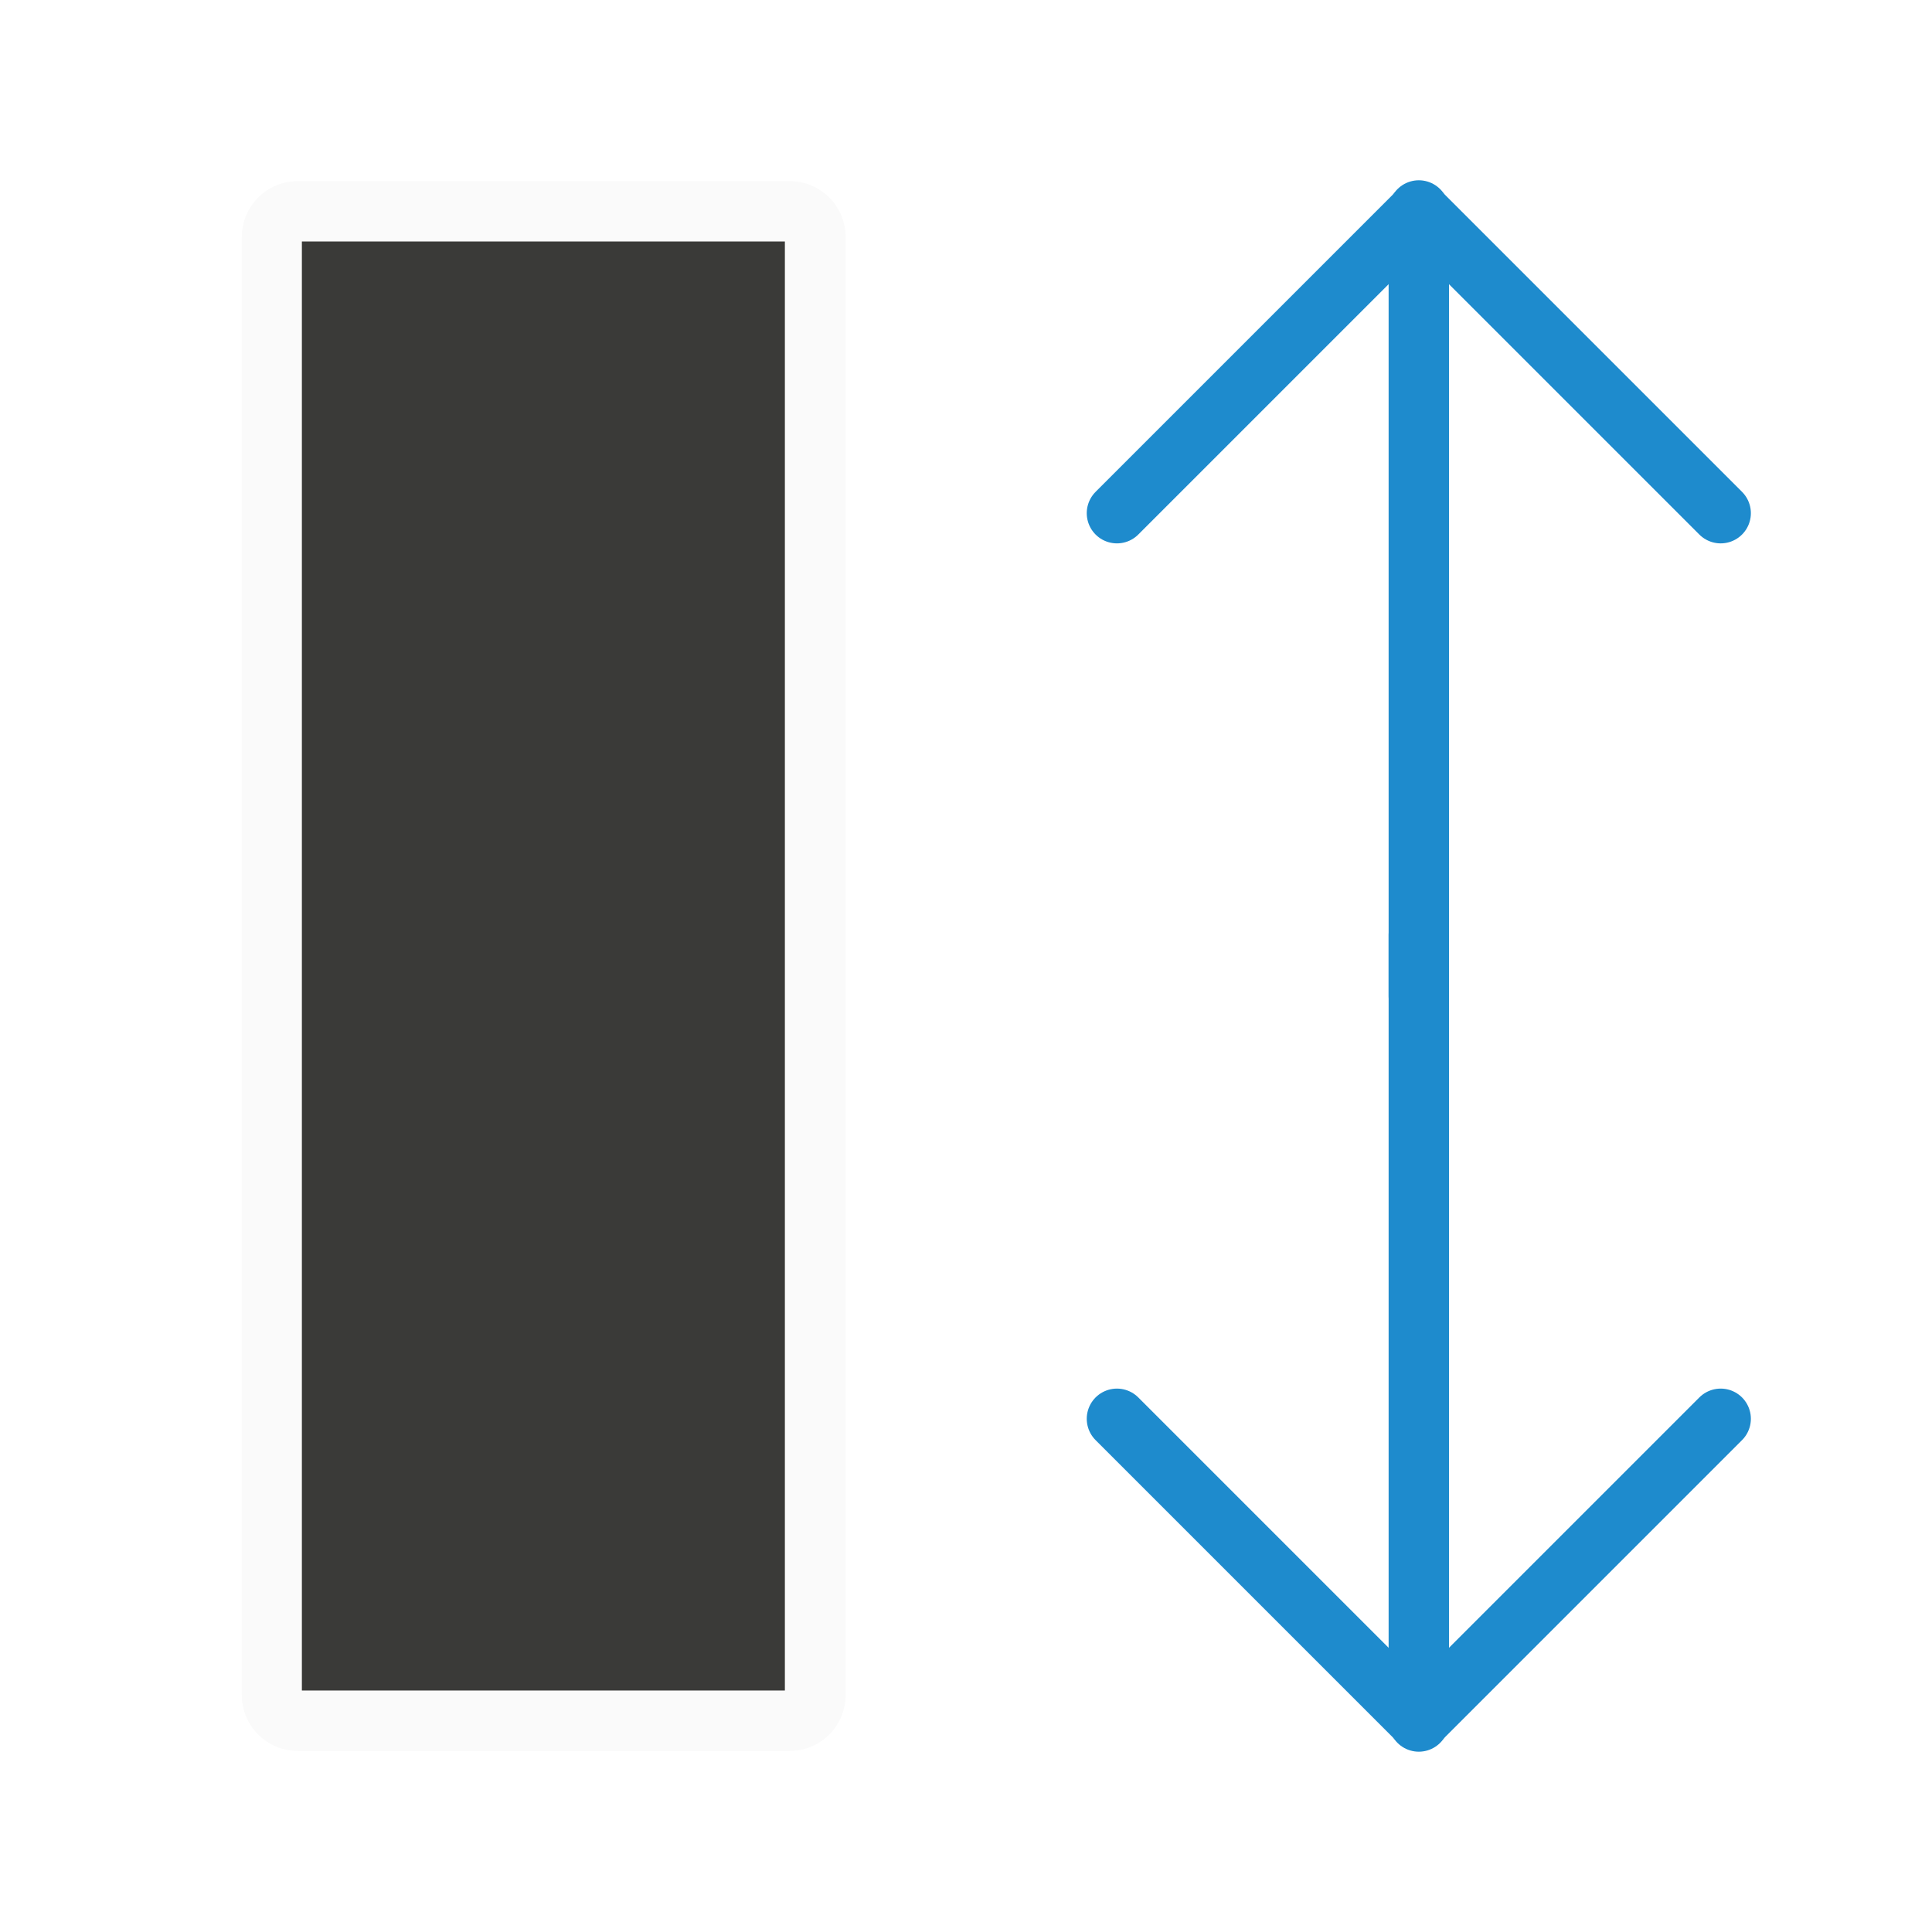
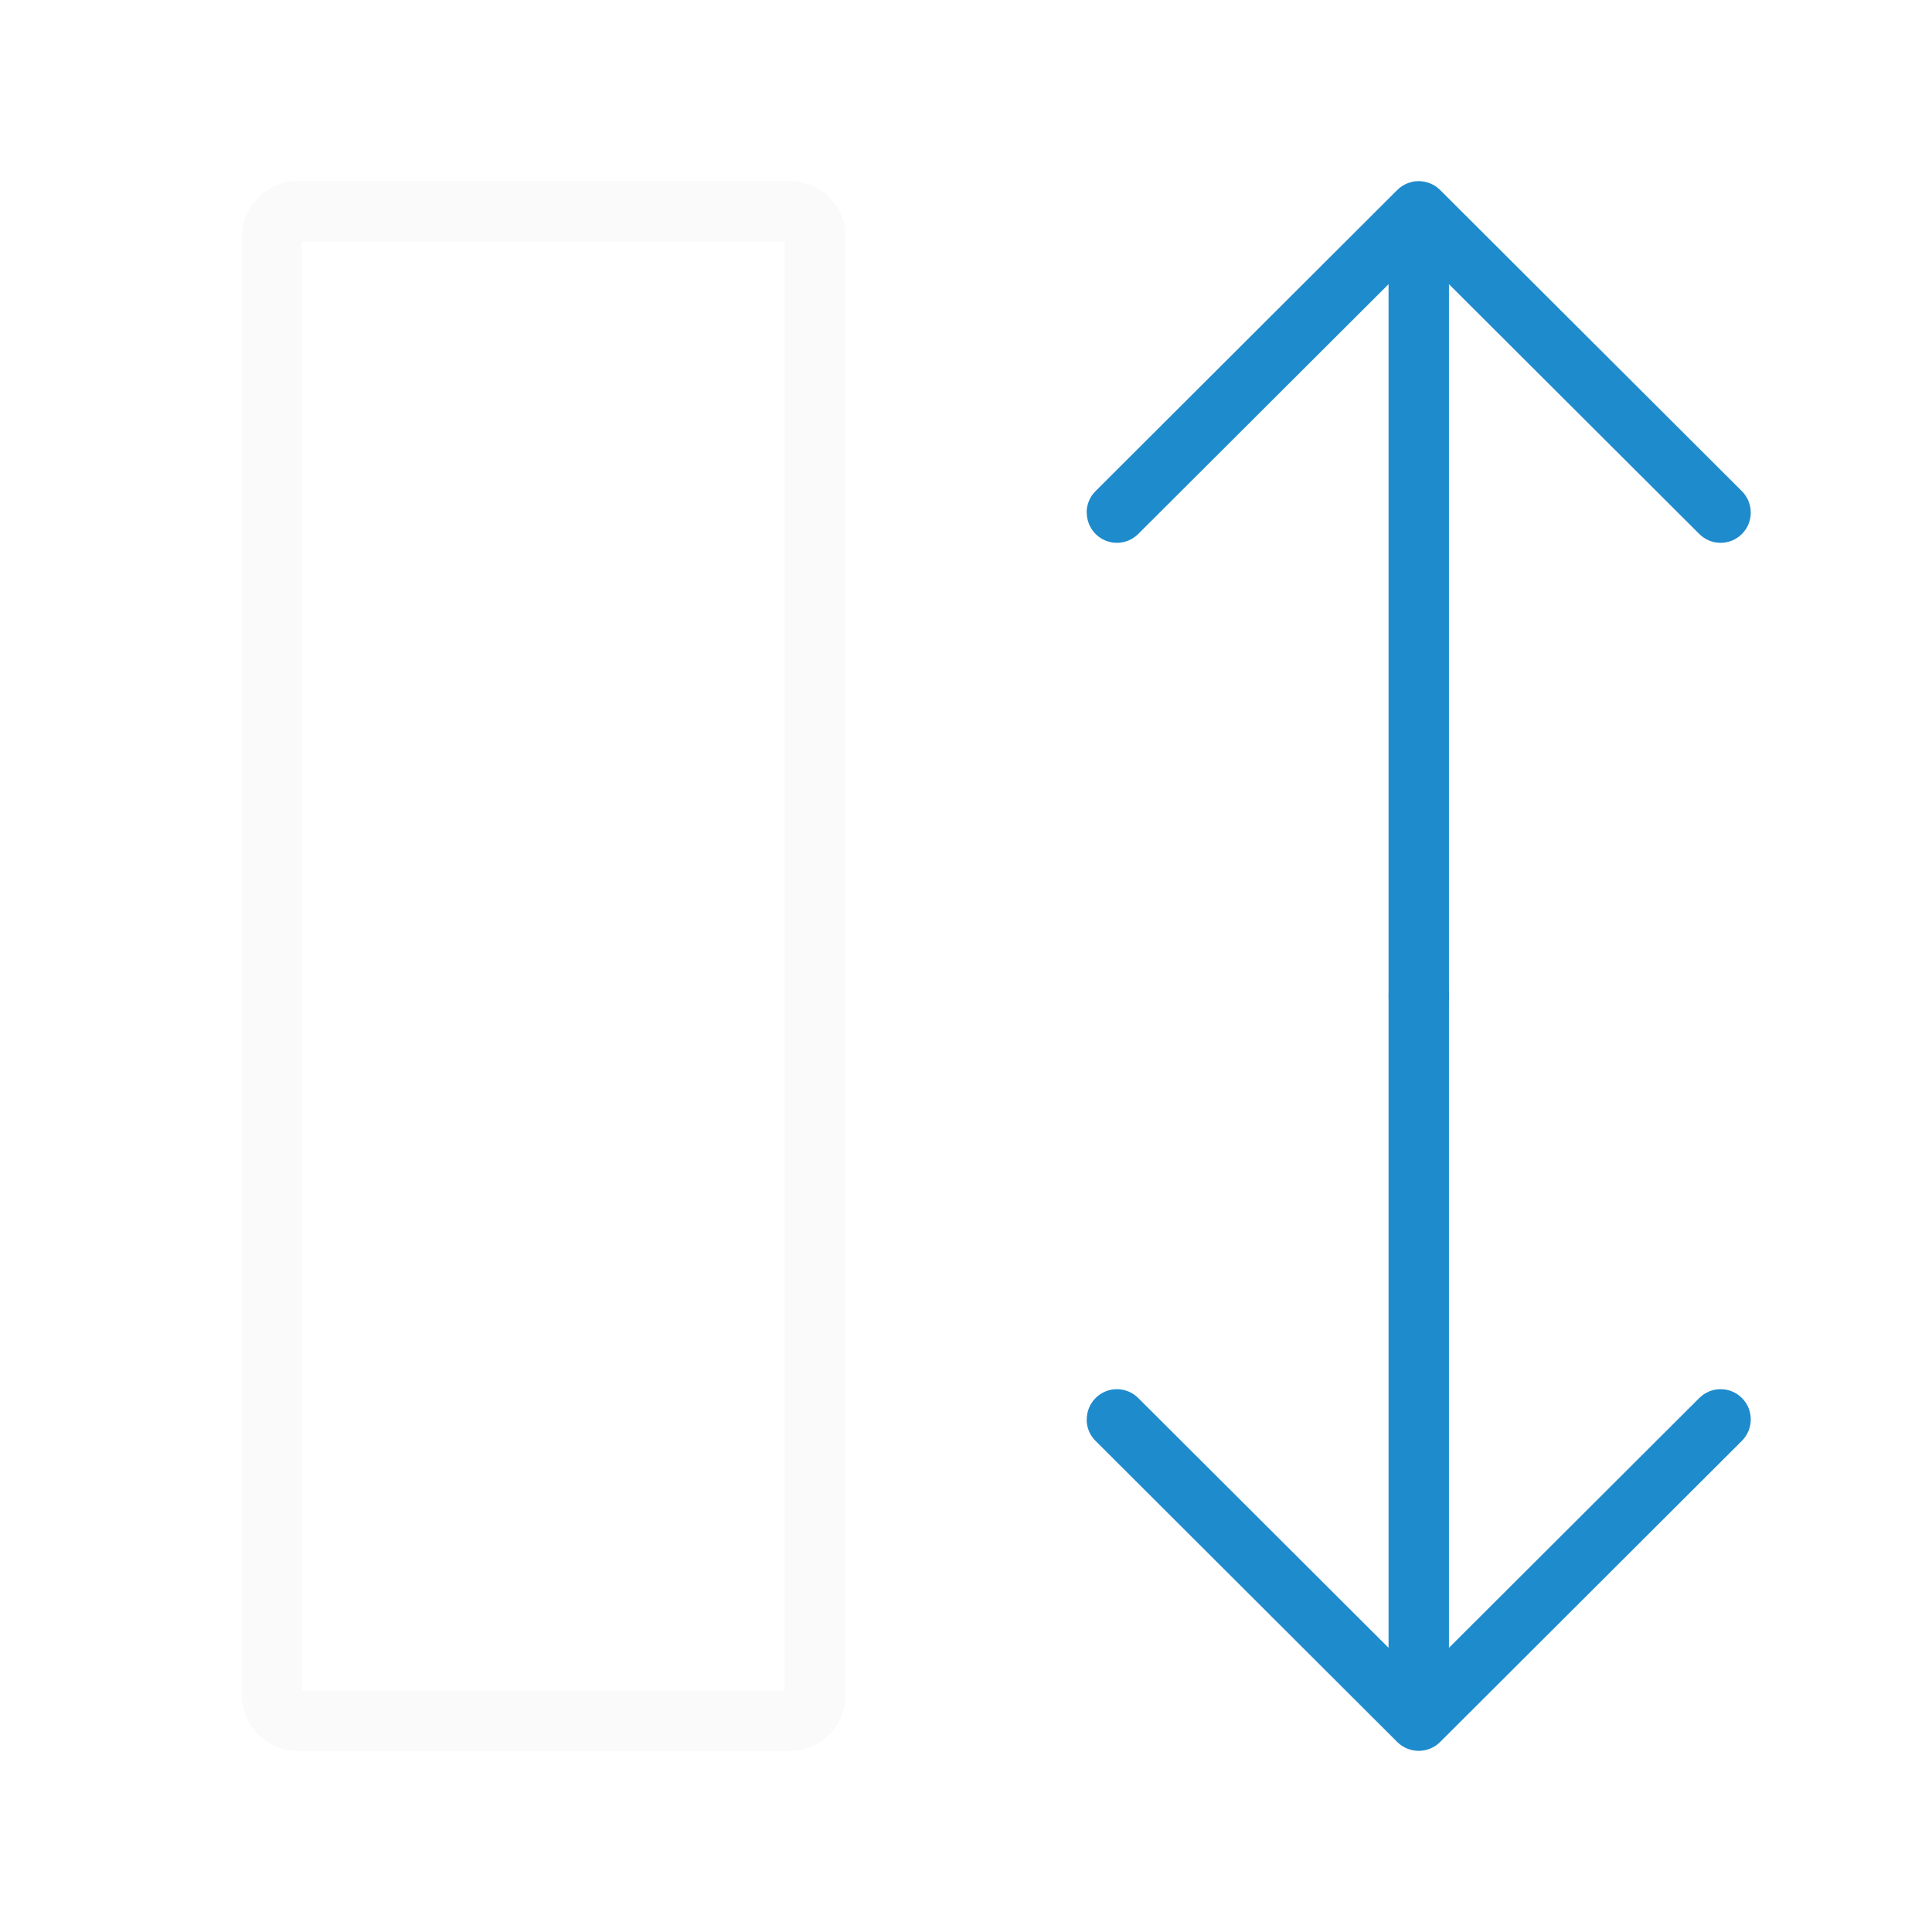
<svg xmlns="http://www.w3.org/2000/svg" viewBox="0 0 32 32">
  <g transform="matrix(0 -1 1 0 .00505 32)">
-     <g fill="none" stroke="#1e8bcd" stroke-linecap="round" transform="matrix(-1 0 0 1 33.02848 -.0101)">
-       <path d="m16.514 23.505h13.028" />
-       <path d="m24.528 18.505 5 5-5 5" stroke-linejoin="round" />
+     <path d="m29 4.928c0-.514-.414-.928-.928-.928h-24.145c-.514 0-.928.414-.928.928v8.145c0 .514.414.928.928.928h24.145c.514 0 .928-.414.928-.928zm-1 .067v8h-24v-8z" fill="#fafafa" />
+     <g fill="#1e8bcd">
+       <path d="m23.51 17.995c-.128 0-.256.049-.354.146-.196.196-.196.511 0 .707l4.137 4.146h-11.793c-.277 0-.5.223-.5.5s.223.5.5.5h11.793l-4.137 4.146c-.196.196-.196.511 0 .707.098.098.226.146.354.146.128 0 .256-.049.354-.146l4.99-5c.047-.047.084-.103.109-.166.023-.058.037-.121.037-.188s-.014-.13-.037-.188c-.025-.063-.062-.119-.109-.166l-4.99-5c-.098-.098-.226-.146-.354-.146z" />
+       <path d="m8.49 17.995c.128 0 .256.049.354.146.196.196.196.511 0 .707l-4.137 4.146h10.793c.277 0 .5.223.5.5s-.223.5-.5.5h-10.793l4.137 4.146c.196.196.196.511 0 .707-.098.098-.226.146-.354.146-.128 0-.256-.049-.354-.146l-4.99-5c-.047-.047-.084-.103-.109-.166-.023-.058-.037-.121-.037-.188s.014-.13.037-.188c.025-.063.062-.119.109-.166l4.99-5c.098-.098.226-.146.354-.146z" />
    </g>
-     <g fill="none" stroke="#1e8bcd" stroke-linecap="round" transform="translate(-1 -.0101)">
-       <path d="m16.5 23.505h13.014" />
-       <path d="m24.5 18.505 5 5-5 5" stroke-linejoin="round" />
-     </g>
-     <path d="m29 4.928c0-.514-.414-.928-.928-.928h-24.145c-.514 0-.928.414-.928.928v8.145c0 .514.414.928.928.928h24.145c.514 0 .928-.414.928-.928zm-1 .067v8h-24v-8z" fill="#fafafa" />
-     <path d="m4 4.995v8h24v-8z" fill="#3a3a38" />
  </g>
</svg>
